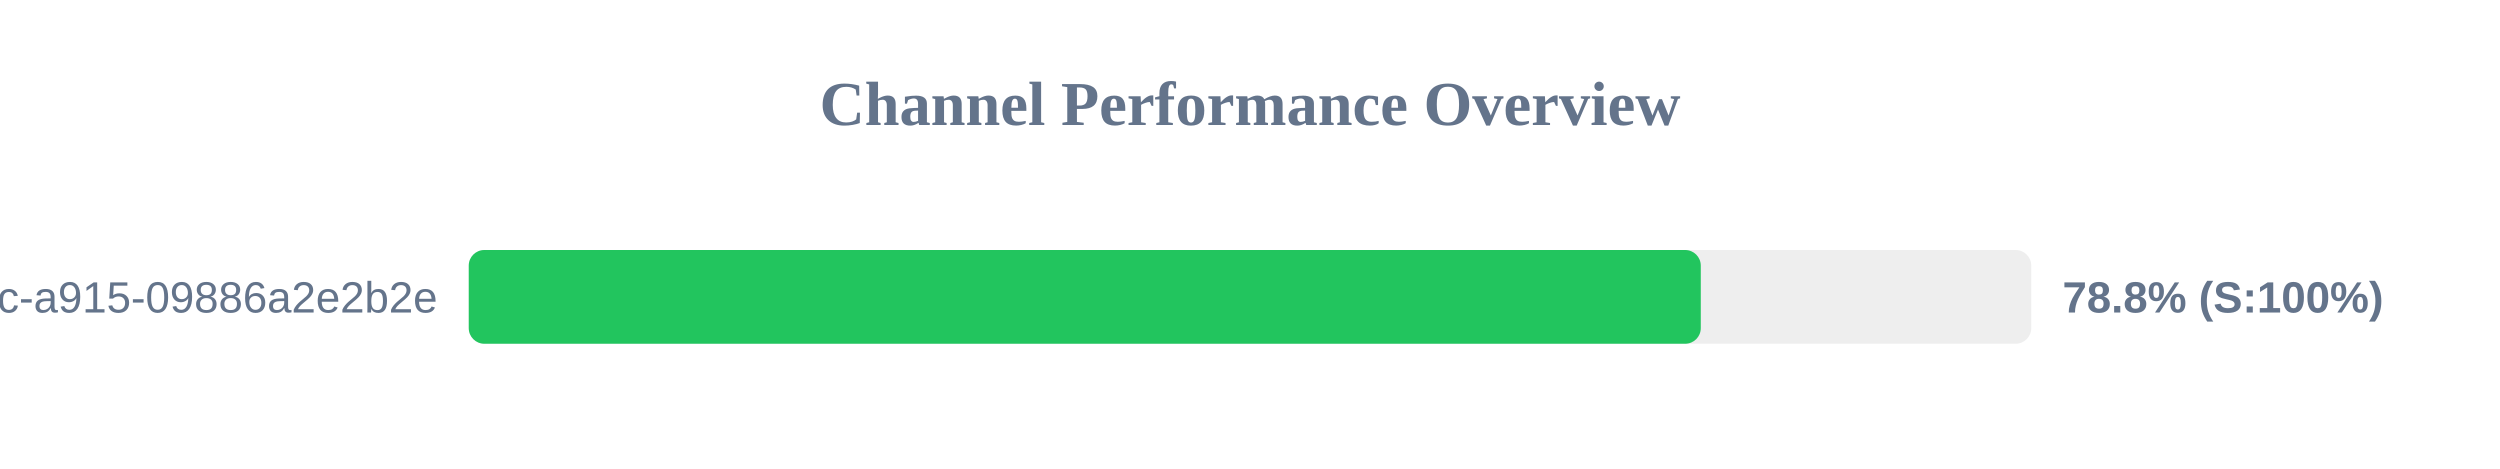
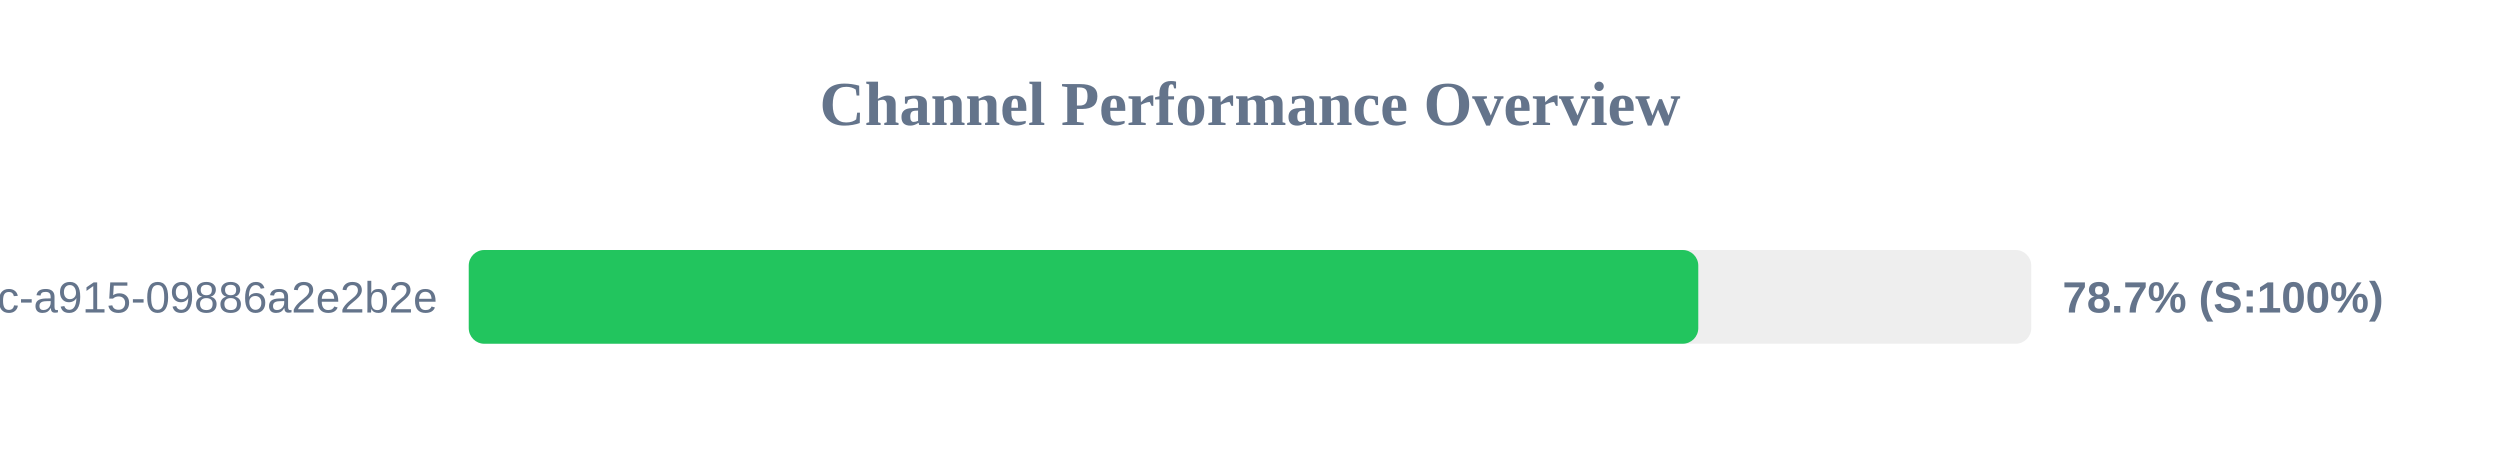
<svg xmlns="http://www.w3.org/2000/svg" width="800" height="150" version="1.1">
  <style>
        .row { font: 14px Arial; fill: #64748b; }
        .score { font: bold 14px Arial; fill: #64748b; }
    </style>
  <text x="400" y="40" text-anchor="middle" font-size="20px" font-weight="bold" fill="#64748b">Channel Performance Overview</text>
  <rect x="150" y="80" width="500" height="30" fill="#eee" rx="5" />
-   <rect x="150" y="80" width="394.25" height="30" fill="#22c55e" rx="5" />
+   <rect x="150" y="80" width="393.45" height="30" fill="#22c55e" rx="5" />
  <text x="140" y="100" text-anchor="end" class="row">?uuid=52816135-d3bc-46bc-a915-09886a2e2b2e</text>
-   <text x="660" y="100" text-anchor="start" class="score">78.8% (S:100%)</text>
+   <text x="660" y="100" text-anchor="start" class="score">78.7% (S:100%)</text>
</svg>
